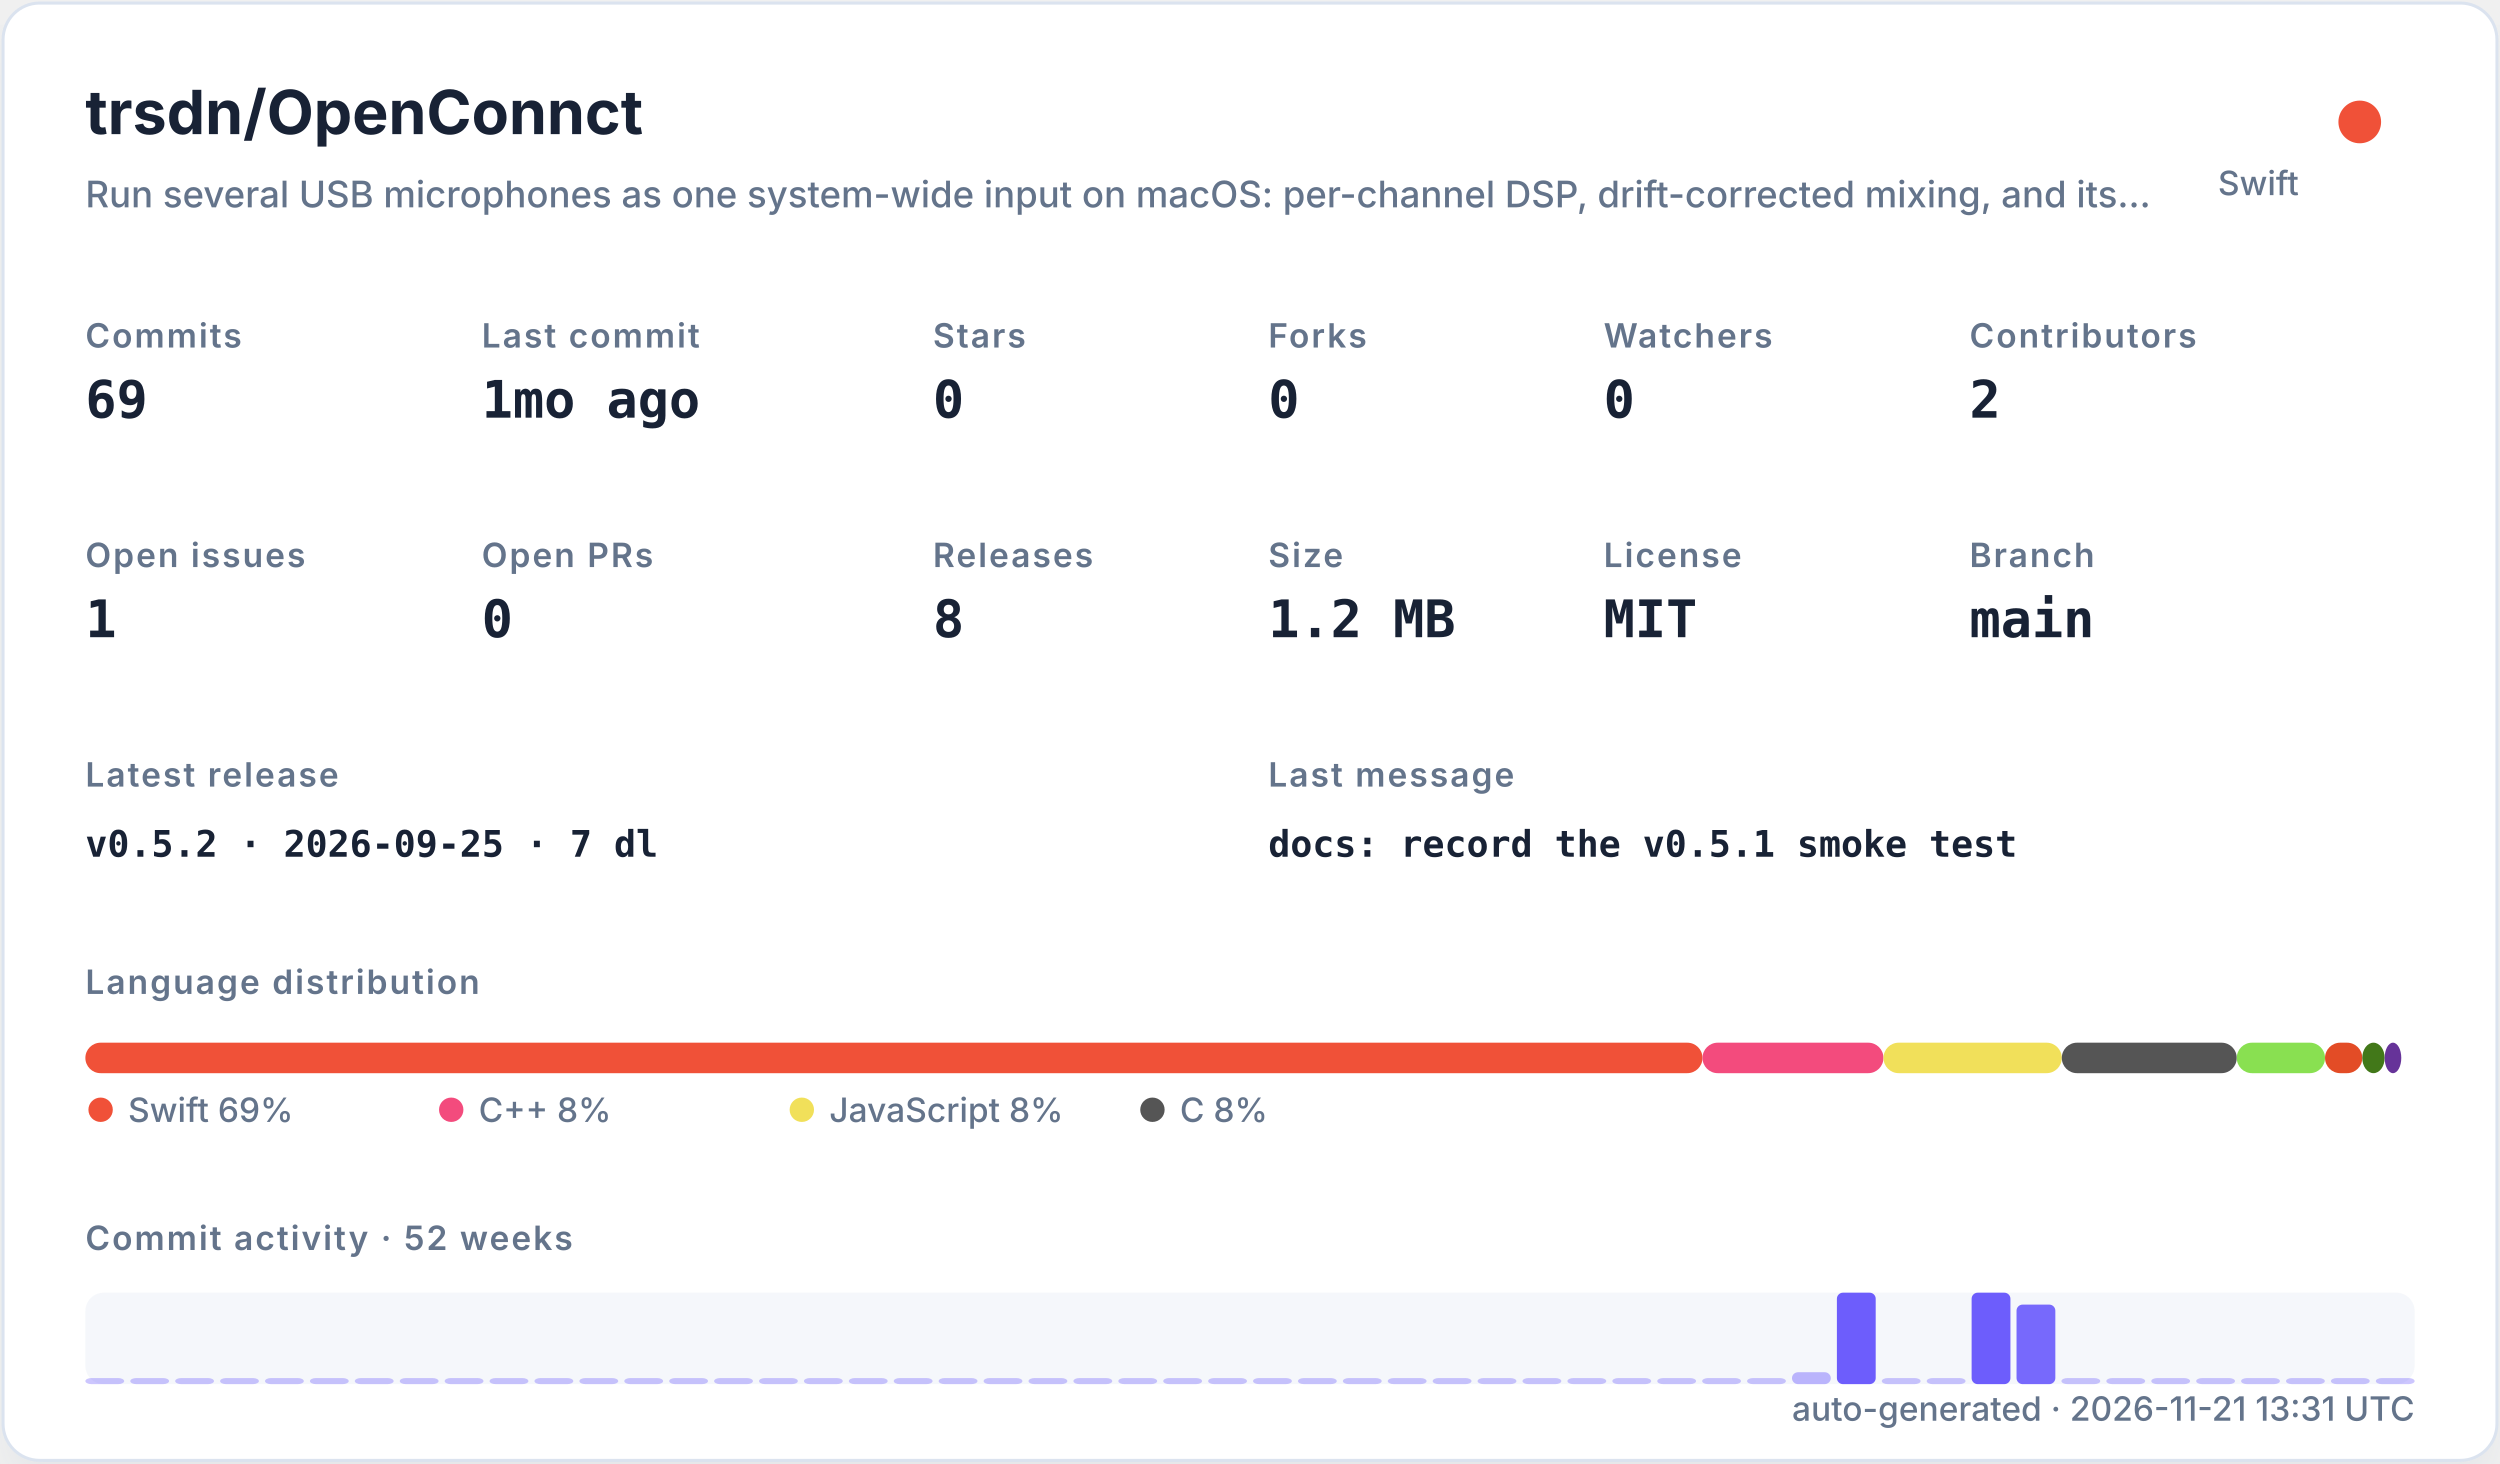
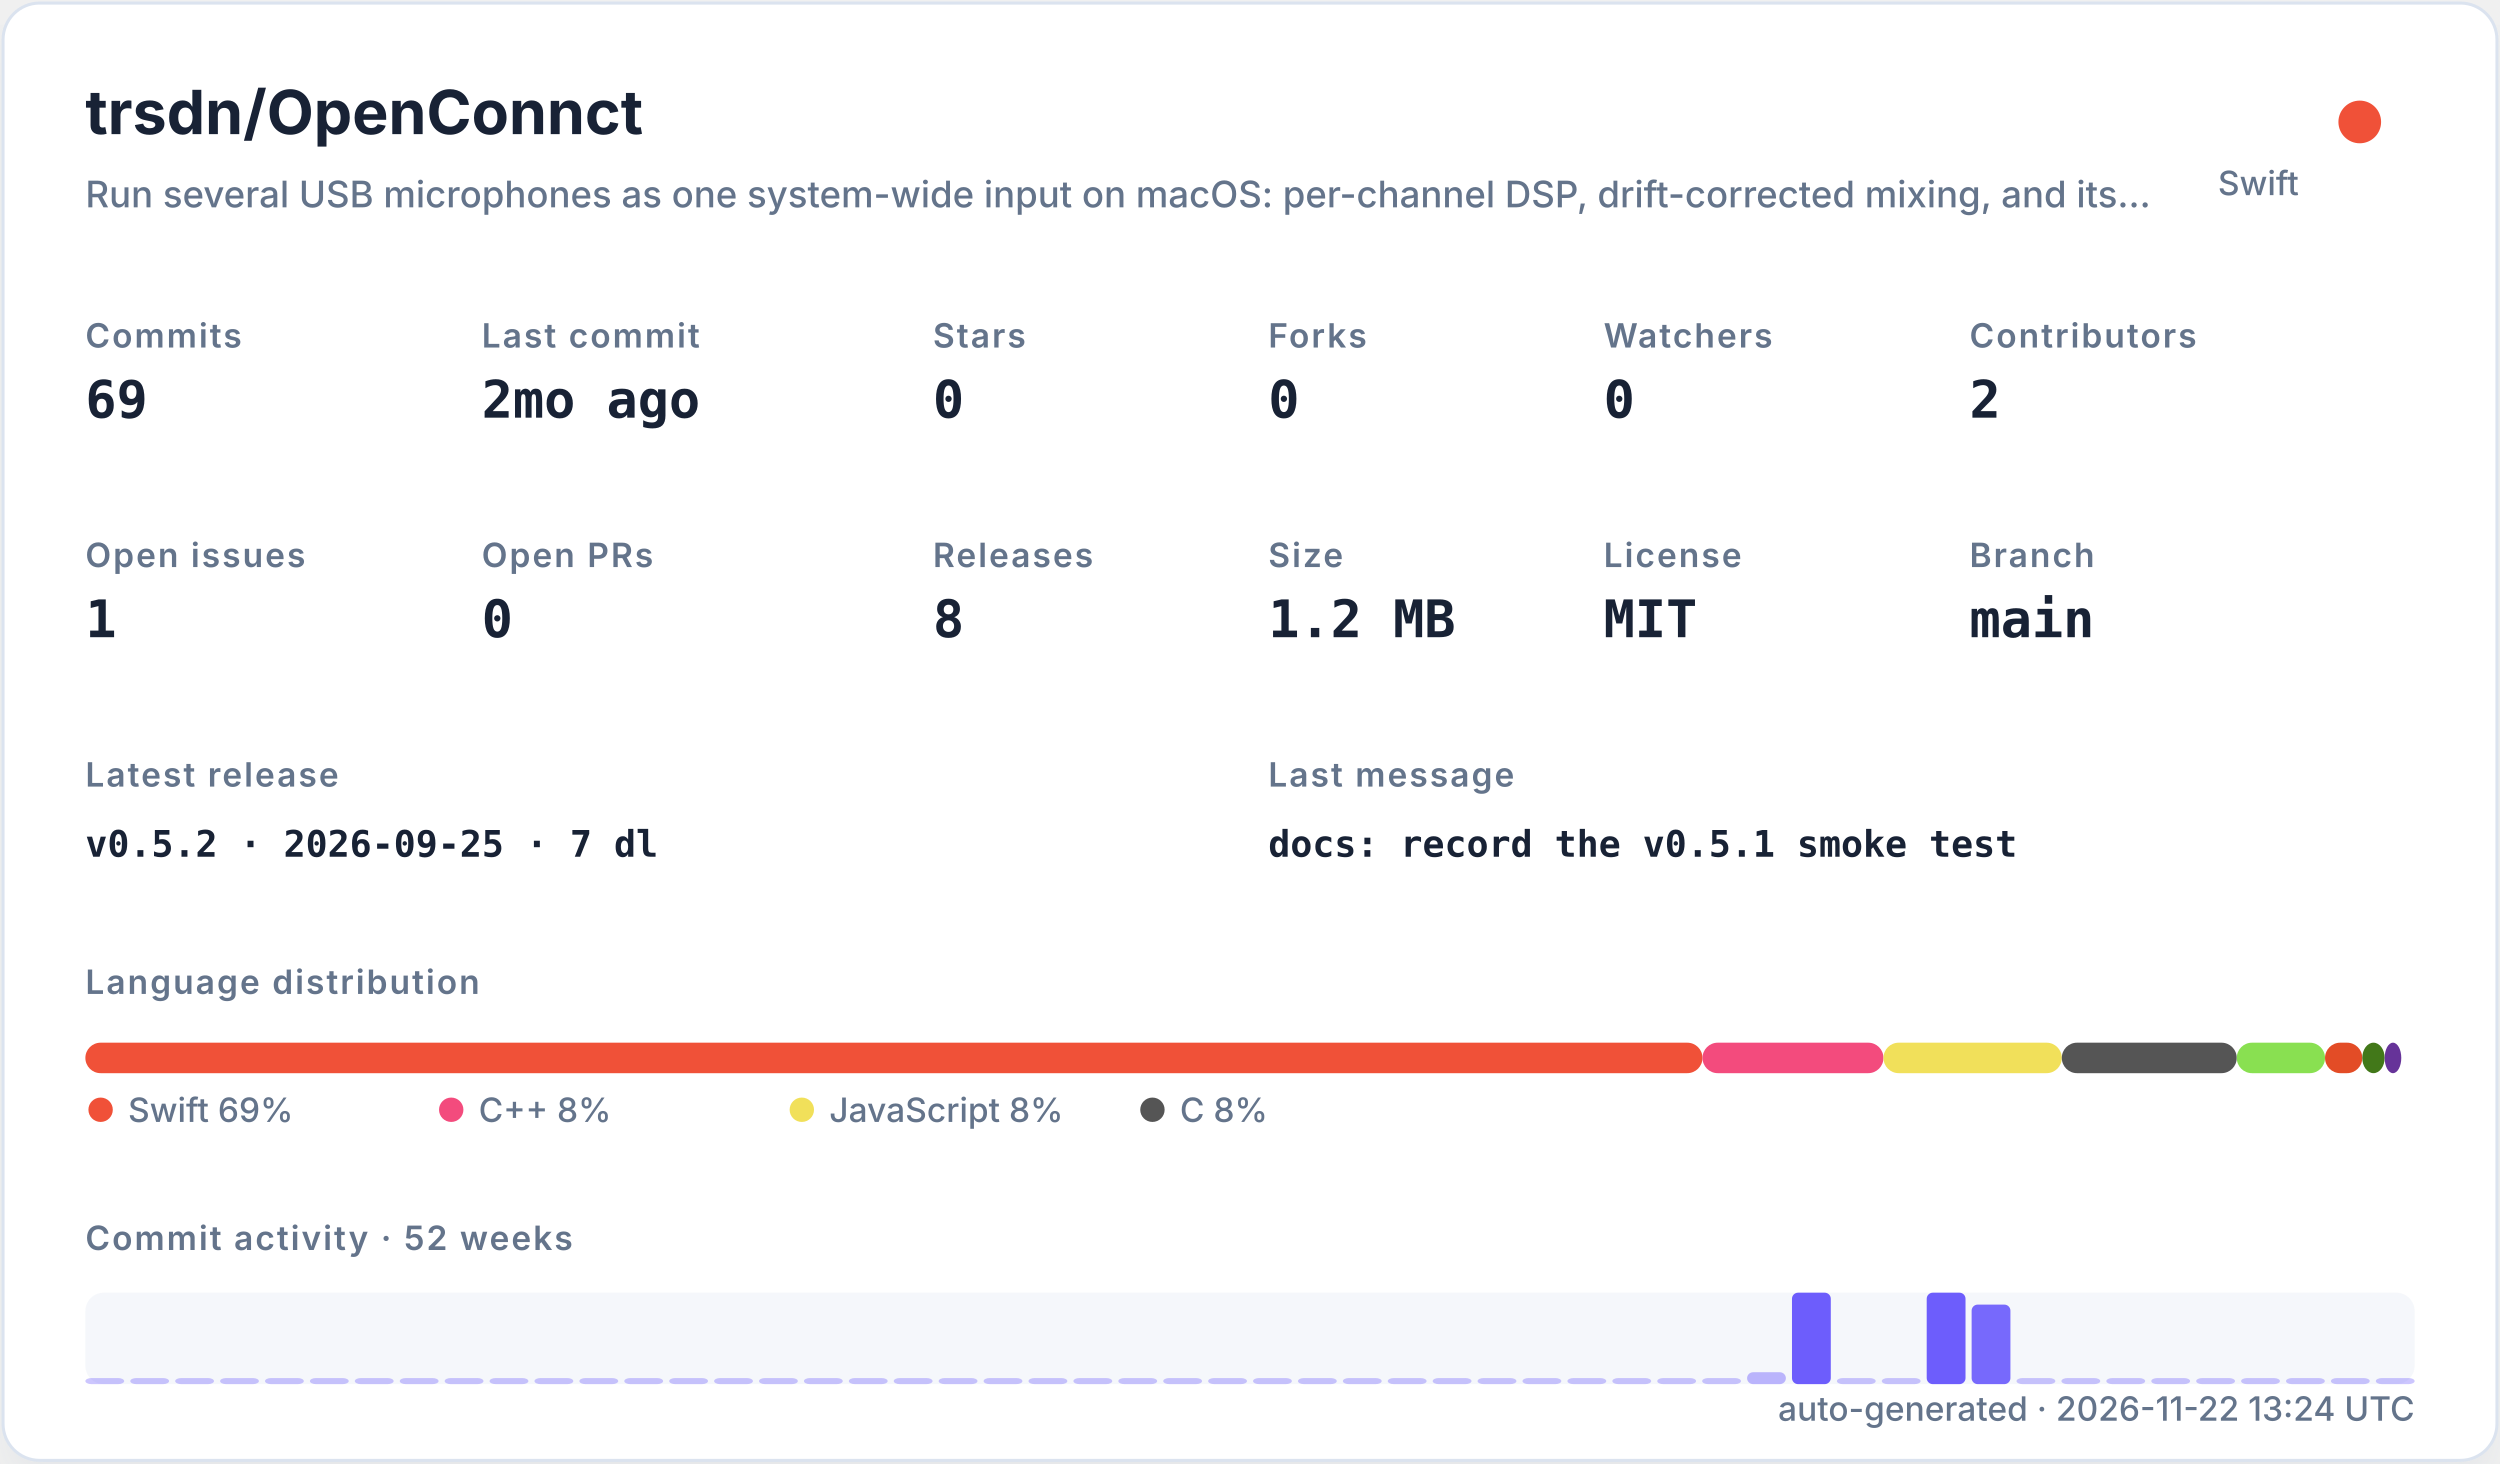
<svg xmlns="http://www.w3.org/2000/svg" width="820" height="480" viewBox="0 0 820 480" role="img">
  <defs>
    <filter id="shadow" x="-10%" y="-10%" width="120%" height="120%">
      <feDropShadow dx="0" dy="8" stdDeviation="10" flood-color="#94a3b8" flood-opacity="0.16" />
    </filter>
    <style>
    .title { font: 700 20px -apple-system,BlinkMacSystemFont,"Segoe UI",sans-serif; fill: #182235; }
    .subtitle { font: 500 12px -apple-system,BlinkMacSystemFont,"Segoe UI",sans-serif; fill: #64748b; }
    .label { font: 600 11px -apple-system,BlinkMacSystemFont,"Segoe UI",sans-serif; fill: #64748b; text-transform: uppercase; letter-spacing: .06em; }
    .value { font: 700 17px ui-monospace,SFMono-Regular,Menlo,monospace; fill: #182235; }
    .small { font: 500 11px -apple-system,BlinkMacSystemFont,"Segoe UI",sans-serif; fill: #64748b; }
    .tiny { font: 500 10px -apple-system,BlinkMacSystemFont,"Segoe UI",sans-serif; fill: #64748b; }
    .mono { font: 650 12px ui-monospace,SFMono-Regular,Menlo,monospace; fill: #182235; }
  </style>
  </defs>
  <rect x="1" y="1" width="818" height="478" rx="12" fill="#ffffff" stroke="#dbe3ef" filter="url(#shadow)" />
  <text x="28" y="44" class="title">trsdn/OpenConnct</text>
  <text x="28" y="68" class="subtitle">Run several USB microphones as one system-wide input on macOS: per-channel DSP, drift-corrected mixing, and its…</text>
  <circle cx="774" cy="40" r="7" fill="#F05138" />
  <text x="754" y="64" text-anchor="end" class="small">Swift</text>
  <text x="28" y="114" class="label">Commits</text>
  <text x="28" y="137" class="value">69</text>
  <text x="158" y="114" class="label">Last commit</text>
-   <text x="158" y="137" class="value">1mo ago</text>
+   <text x="158" y="137" class="value">2mo ago</text>
  <text x="306" y="114" class="label">Stars</text>
  <text x="306" y="137" class="value">0</text>
  <text x="416" y="114" class="label">Forks</text>
  <text x="416" y="137" class="value">0</text>
  <text x="526" y="114" class="label">Watchers</text>
  <text x="526" y="137" class="value">0</text>
  <text x="646" y="114" class="label">Contributors</text>
  <text x="646" y="137" class="value">2</text>
  <text x="28" y="186" class="label">Open issues</text>
  <text x="28" y="209" class="value">1</text>
  <text x="158" y="186" class="label">Open PRs</text>
  <text x="158" y="209" class="value">0</text>
  <text x="306" y="186" class="label">Releases</text>
  <text x="306" y="209" class="value">8</text>
  <text x="416" y="186" class="label">Size</text>
  <text x="416" y="209" class="value">1.2 MB</text>
  <text x="526" y="186" class="label">License</text>
  <text x="526" y="209" class="value">MIT</text>
  <text x="646" y="186" class="label">Branch</text>
  <text x="646" y="209" class="value">main</text>
  <text x="28" y="258" class="label">Latest release</text>
  <text x="28" y="281" class="mono">v0.5.2 · 2026-09-25 · 7 dl</text>
  <text x="416" y="258" class="label">Last message</text>
  <text x="416" y="281" class="mono">docs: record the v0.5.1 smoke test</text>
  <text x="28" y="326" class="label">Language distribution</text>
  <rect x="28.00" y="342" width="530.42" height="10" rx="5" fill="#F05138" />
  <rect x="558.42" y="342" width="59.36" height="10" rx="5" fill="#f34b7d" />
  <rect x="617.78" y="342" width="58.49" height="10" rx="5" fill="#f1e05a" />
  <rect x="676.27" y="342" width="57.38" height="10" rx="5" fill="#555555" />
  <rect x="733.66" y="342" width="28.95" height="10" rx="5" fill="#89e051" />
  <rect x="762.61" y="342" width="12.22" height="10" rx="5" fill="#e34c26" />
  <rect x="774.83" y="342" width="7.34" height="10" rx="5" fill="#427819" />
  <rect x="782.17" y="342" width="5.45" height="10" rx="5" fill="#663399" />
  <circle cx="33" cy="364" r="4" fill="#F05138" />
  <text x="42" y="368" class="small">Swift 69%</text>
  <circle cx="148" cy="364" r="4" fill="#f34b7d" />
  <text x="157" y="368" class="small">C++ 8%</text>
  <circle cx="263" cy="364" r="4" fill="#f1e05a" />
  <text x="272" y="368" class="small">JavaScript 8%</text>
  <circle cx="378" cy="364" r="4" fill="#555555" />
  <text x="387" y="368" class="small">C 8%</text>
  <text x="28" y="410" class="label">Commit activity · 52 weeks</text>
  <rect x="28" y="424" width="764" height="30" rx="6" fill="#e8edf5" opacity=".42" />
  <rect x="28.00" y="452.00" width="12.73" height="2.00" rx="2" fill="#6d5dfc" opacity="0.35" />
  <rect x="42.73" y="452.00" width="12.73" height="2.00" rx="2" fill="#6d5dfc" opacity="0.35" />
  <rect x="57.46" y="452.00" width="12.73" height="2.00" rx="2" fill="#6d5dfc" opacity="0.35" />
  <rect x="72.19" y="452.00" width="12.73" height="2.00" rx="2" fill="#6d5dfc" opacity="0.35" />
  <rect x="86.92" y="452.00" width="12.73" height="2.00" rx="2" fill="#6d5dfc" opacity="0.35" />
  <rect x="101.65" y="452.00" width="12.73" height="2.00" rx="2" fill="#6d5dfc" opacity="0.35" />
  <rect x="116.38" y="452.00" width="12.73" height="2.00" rx="2" fill="#6d5dfc" opacity="0.35" />
  <rect x="131.12" y="452.00" width="12.73" height="2.00" rx="2" fill="#6d5dfc" opacity="0.35" />
  <rect x="145.85" y="452.00" width="12.73" height="2.00" rx="2" fill="#6d5dfc" opacity="0.35" />
  <rect x="160.58" y="452.00" width="12.73" height="2.00" rx="2" fill="#6d5dfc" opacity="0.35" />
  <rect x="175.31" y="452.00" width="12.73" height="2.00" rx="2" fill="#6d5dfc" opacity="0.35" />
  <rect x="190.04" y="452.00" width="12.73" height="2.00" rx="2" fill="#6d5dfc" opacity="0.35" />
  <rect x="204.77" y="452.00" width="12.73" height="2.00" rx="2" fill="#6d5dfc" opacity="0.35" />
  <rect x="219.50" y="452.00" width="12.73" height="2.00" rx="2" fill="#6d5dfc" opacity="0.35" />
  <rect x="234.23" y="452.00" width="12.73" height="2.00" rx="2" fill="#6d5dfc" opacity="0.35" />
  <rect x="248.96" y="452.00" width="12.73" height="2.00" rx="2" fill="#6d5dfc" opacity="0.35" />
  <rect x="263.69" y="452.00" width="12.73" height="2.00" rx="2" fill="#6d5dfc" opacity="0.35" />
  <rect x="278.42" y="452.00" width="12.73" height="2.00" rx="2" fill="#6d5dfc" opacity="0.35" />
  <rect x="293.15" y="452.00" width="12.73" height="2.00" rx="2" fill="#6d5dfc" opacity="0.35" />
  <rect x="307.88" y="452.00" width="12.73" height="2.00" rx="2" fill="#6d5dfc" opacity="0.35" />
  <rect x="322.62" y="452.00" width="12.73" height="2.00" rx="2" fill="#6d5dfc" opacity="0.35" />
  <rect x="337.35" y="452.00" width="12.73" height="2.00" rx="2" fill="#6d5dfc" opacity="0.35" />
  <rect x="352.08" y="452.00" width="12.73" height="2.00" rx="2" fill="#6d5dfc" opacity="0.35" />
  <rect x="366.81" y="452.00" width="12.73" height="2.00" rx="2" fill="#6d5dfc" opacity="0.35" />
  <rect x="381.54" y="452.00" width="12.73" height="2.00" rx="2" fill="#6d5dfc" opacity="0.35" />
  <rect x="396.27" y="452.00" width="12.73" height="2.00" rx="2" fill="#6d5dfc" opacity="0.35" />
  <rect x="411.00" y="452.00" width="12.73" height="2.00" rx="2" fill="#6d5dfc" opacity="0.35" />
  <rect x="425.73" y="452.00" width="12.73" height="2.00" rx="2" fill="#6d5dfc" opacity="0.35" />
  <rect x="440.46" y="452.00" width="12.73" height="2.00" rx="2" fill="#6d5dfc" opacity="0.35" />
  <rect x="455.19" y="452.00" width="12.73" height="2.00" rx="2" fill="#6d5dfc" opacity="0.35" />
  <rect x="469.92" y="452.00" width="12.73" height="2.00" rx="2" fill="#6d5dfc" opacity="0.35" />
  <rect x="484.65" y="452.00" width="12.73" height="2.00" rx="2" fill="#6d5dfc" opacity="0.35" />
  <rect x="499.38" y="452.00" width="12.73" height="2.00" rx="2" fill="#6d5dfc" opacity="0.35" />
  <rect x="514.12" y="452.00" width="12.73" height="2.00" rx="2" fill="#6d5dfc" opacity="0.35" />
  <rect x="528.85" y="452.00" width="12.73" height="2.00" rx="2" fill="#6d5dfc" opacity="0.35" />
  <rect x="543.58" y="452.00" width="12.73" height="2.00" rx="2" fill="#6d5dfc" opacity="0.35" />
  <rect x="558.31" y="452.00" width="12.73" height="2.00" rx="2" fill="#6d5dfc" opacity="0.35" />
-   <rect x="573.04" y="452.00" width="12.73" height="2.00" rx="2" fill="#6d5dfc" opacity="0.35" />
-   <rect x="587.77" y="450.09" width="12.73" height="3.91" rx="2" fill="#6d5dfc" opacity="0.43" />
-   <rect x="602.50" y="424.00" width="12.73" height="30.00" rx="2" fill="#6d5dfc" opacity="1.00" />
+   <rect x="573.04" y="450.09" width="12.73" height="3.91" rx="2" fill="#6d5dfc" opacity="0.43" />
+   <rect x="587.77" y="424.00" width="12.73" height="30.00" rx="2" fill="#6d5dfc" opacity="1.00" />
+   <rect x="602.50" y="452.00" width="12.73" height="2.00" rx="2" fill="#6d5dfc" opacity="0.35" />
  <rect x="617.23" y="452.00" width="12.73" height="2.00" rx="2" fill="#6d5dfc" opacity="0.35" />
-   <rect x="631.96" y="452.00" width="12.73" height="2.00" rx="2" fill="#6d5dfc" opacity="0.35" />
-   <rect x="646.69" y="424.00" width="12.73" height="30.00" rx="2" fill="#6d5dfc" opacity="1.00" />
-   <rect x="661.42" y="427.91" width="12.73" height="26.09" rx="2" fill="#6d5dfc" opacity="0.92" />
+   <rect x="631.96" y="424.00" width="12.73" height="30.00" rx="2" fill="#6d5dfc" opacity="1.00" />
+   <rect x="646.69" y="427.91" width="12.73" height="26.09" rx="2" fill="#6d5dfc" opacity="0.92" />
+   <rect x="661.42" y="452.00" width="12.73" height="2.00" rx="2" fill="#6d5dfc" opacity="0.35" />
  <rect x="676.15" y="452.00" width="12.73" height="2.00" rx="2" fill="#6d5dfc" opacity="0.35" />
  <rect x="690.88" y="452.00" width="12.73" height="2.00" rx="2" fill="#6d5dfc" opacity="0.35" />
  <rect x="705.62" y="452.00" width="12.73" height="2.00" rx="2" fill="#6d5dfc" opacity="0.35" />
  <rect x="720.35" y="452.00" width="12.73" height="2.00" rx="2" fill="#6d5dfc" opacity="0.35" />
  <rect x="735.08" y="452.00" width="12.73" height="2.00" rx="2" fill="#6d5dfc" opacity="0.35" />
  <rect x="749.81" y="452.00" width="12.73" height="2.00" rx="2" fill="#6d5dfc" opacity="0.35" />
  <rect x="764.54" y="452.00" width="12.73" height="2.00" rx="2" fill="#6d5dfc" opacity="0.35" />
  <rect x="779.27" y="452.00" width="12.73" height="2.00" rx="2" fill="#6d5dfc" opacity="0.35" />
-   <text x="792" y="466" text-anchor="end" class="small">auto-generated · 2026-11-21 13:31 UTC</text>
+   <text x="792" y="466" text-anchor="end" class="small">auto-generated · 2026-11-22 13:24 UTC</text>
</svg>
